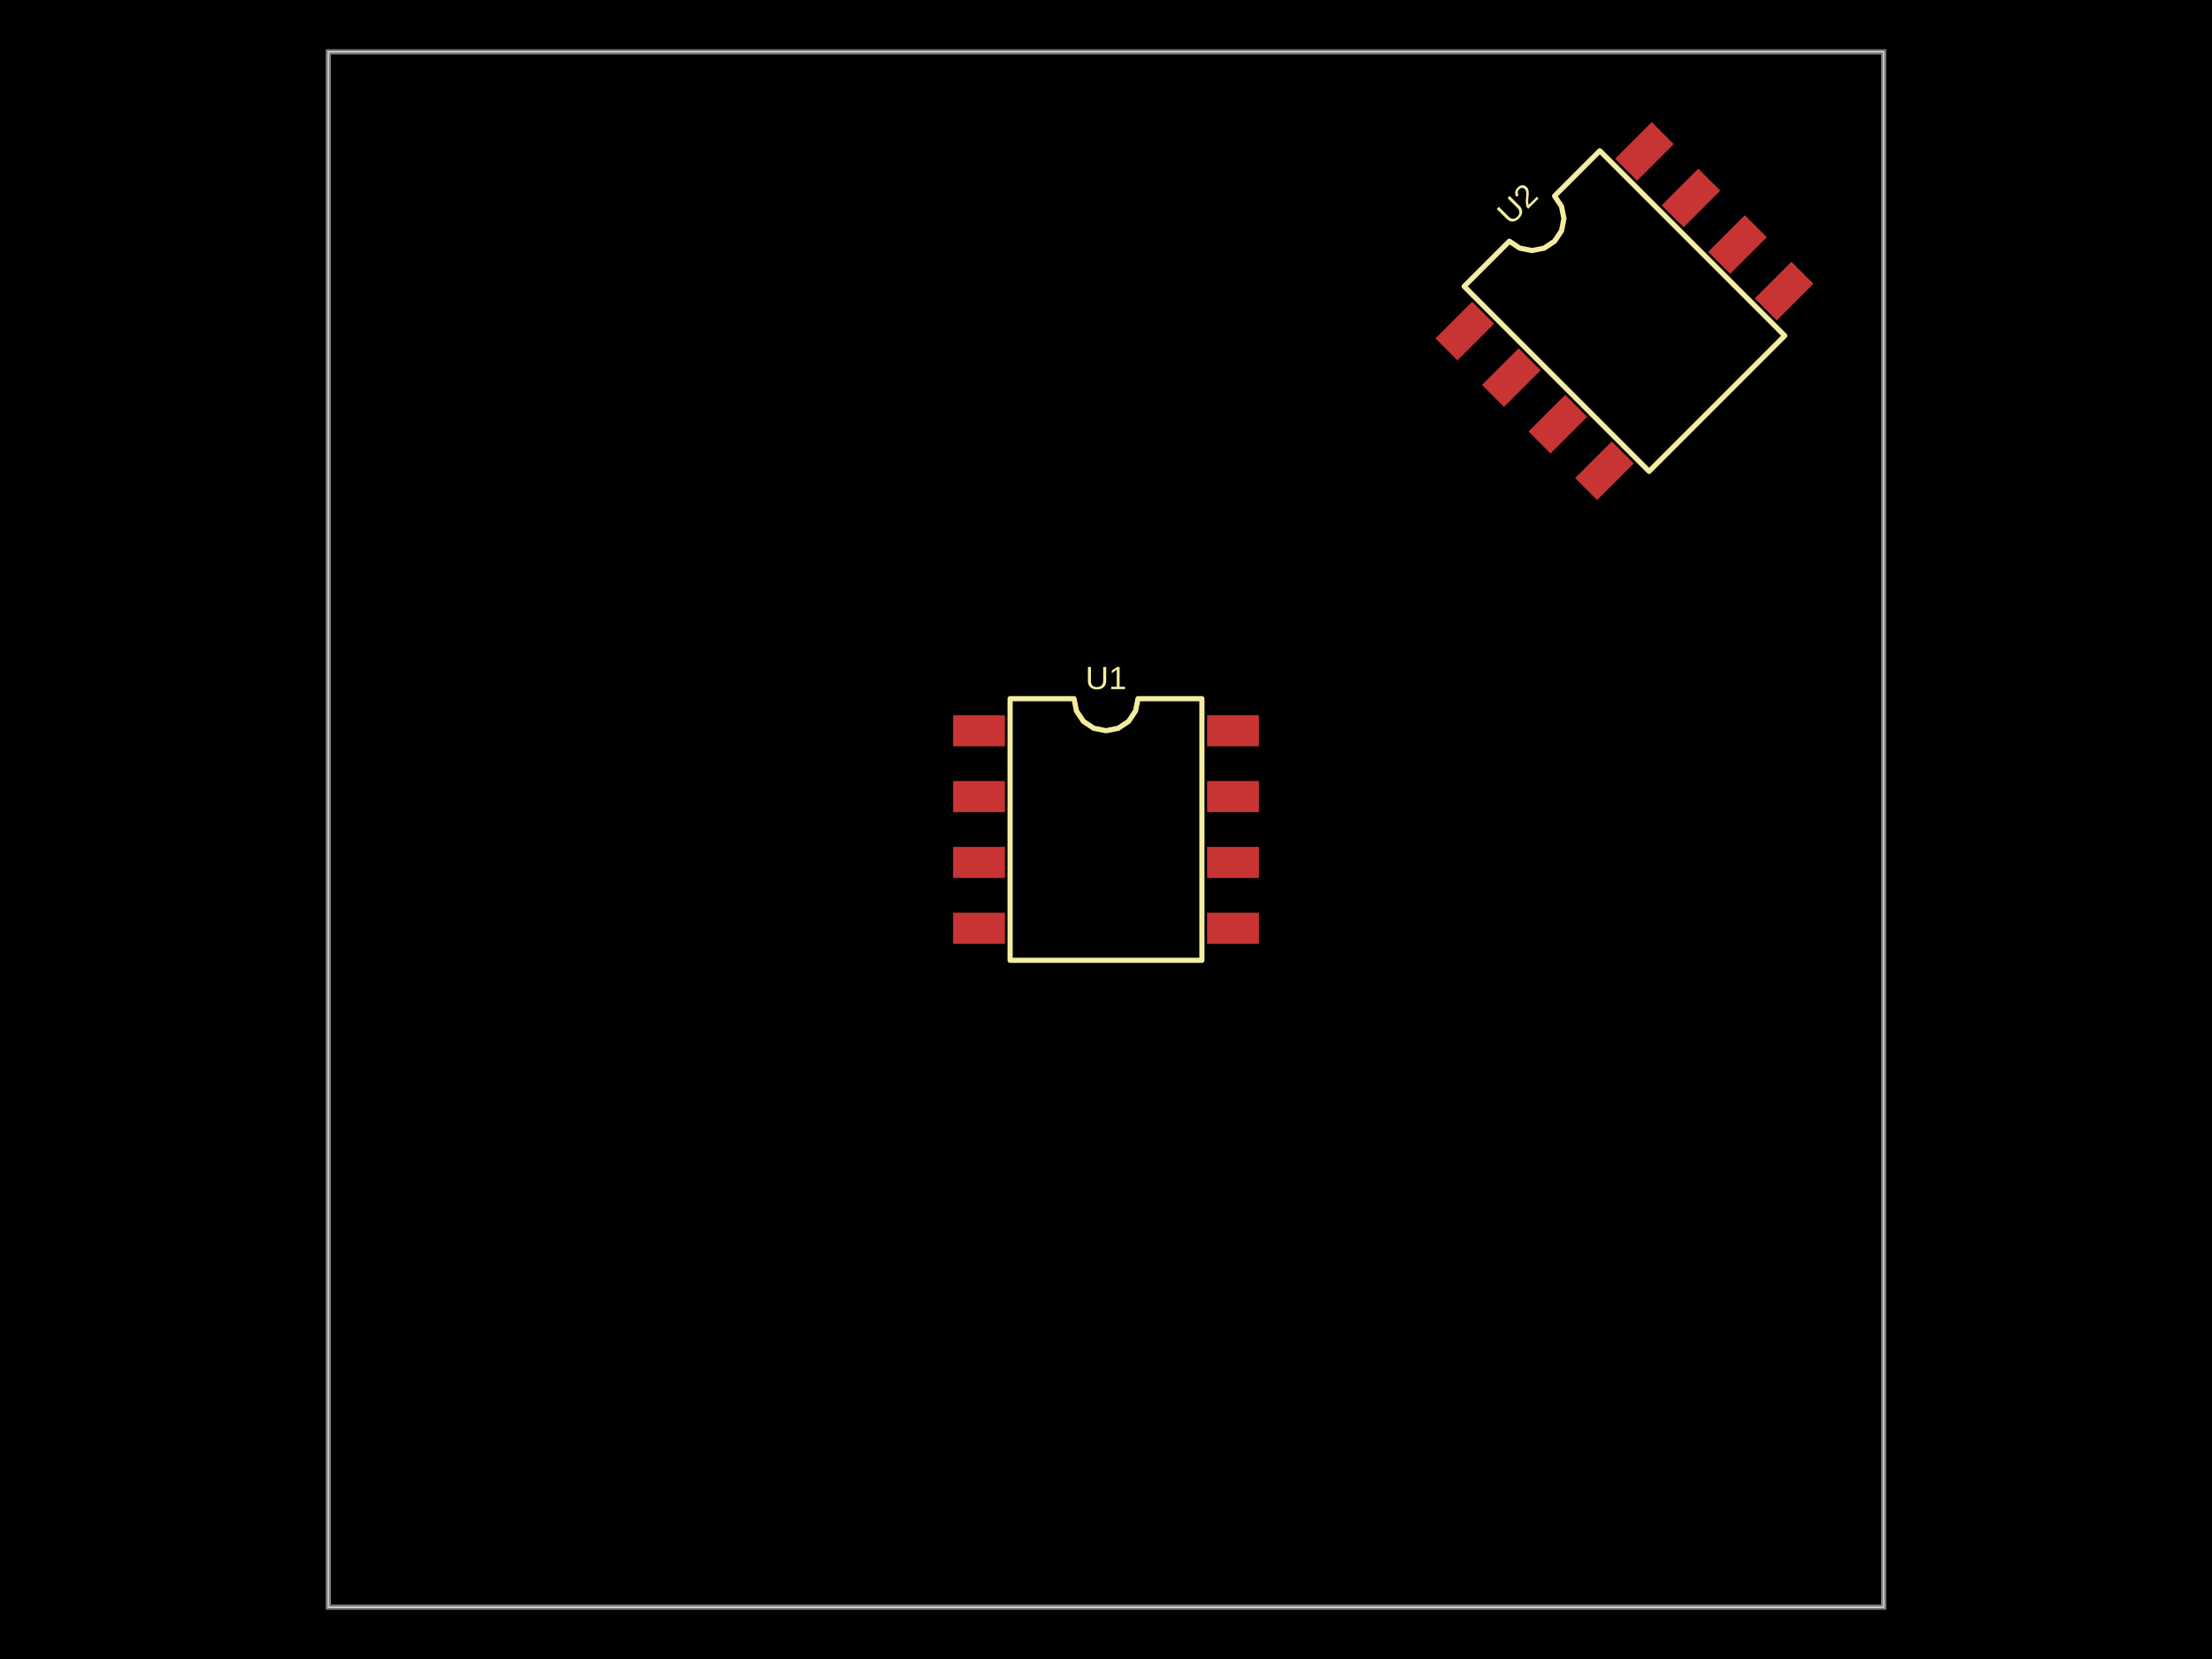
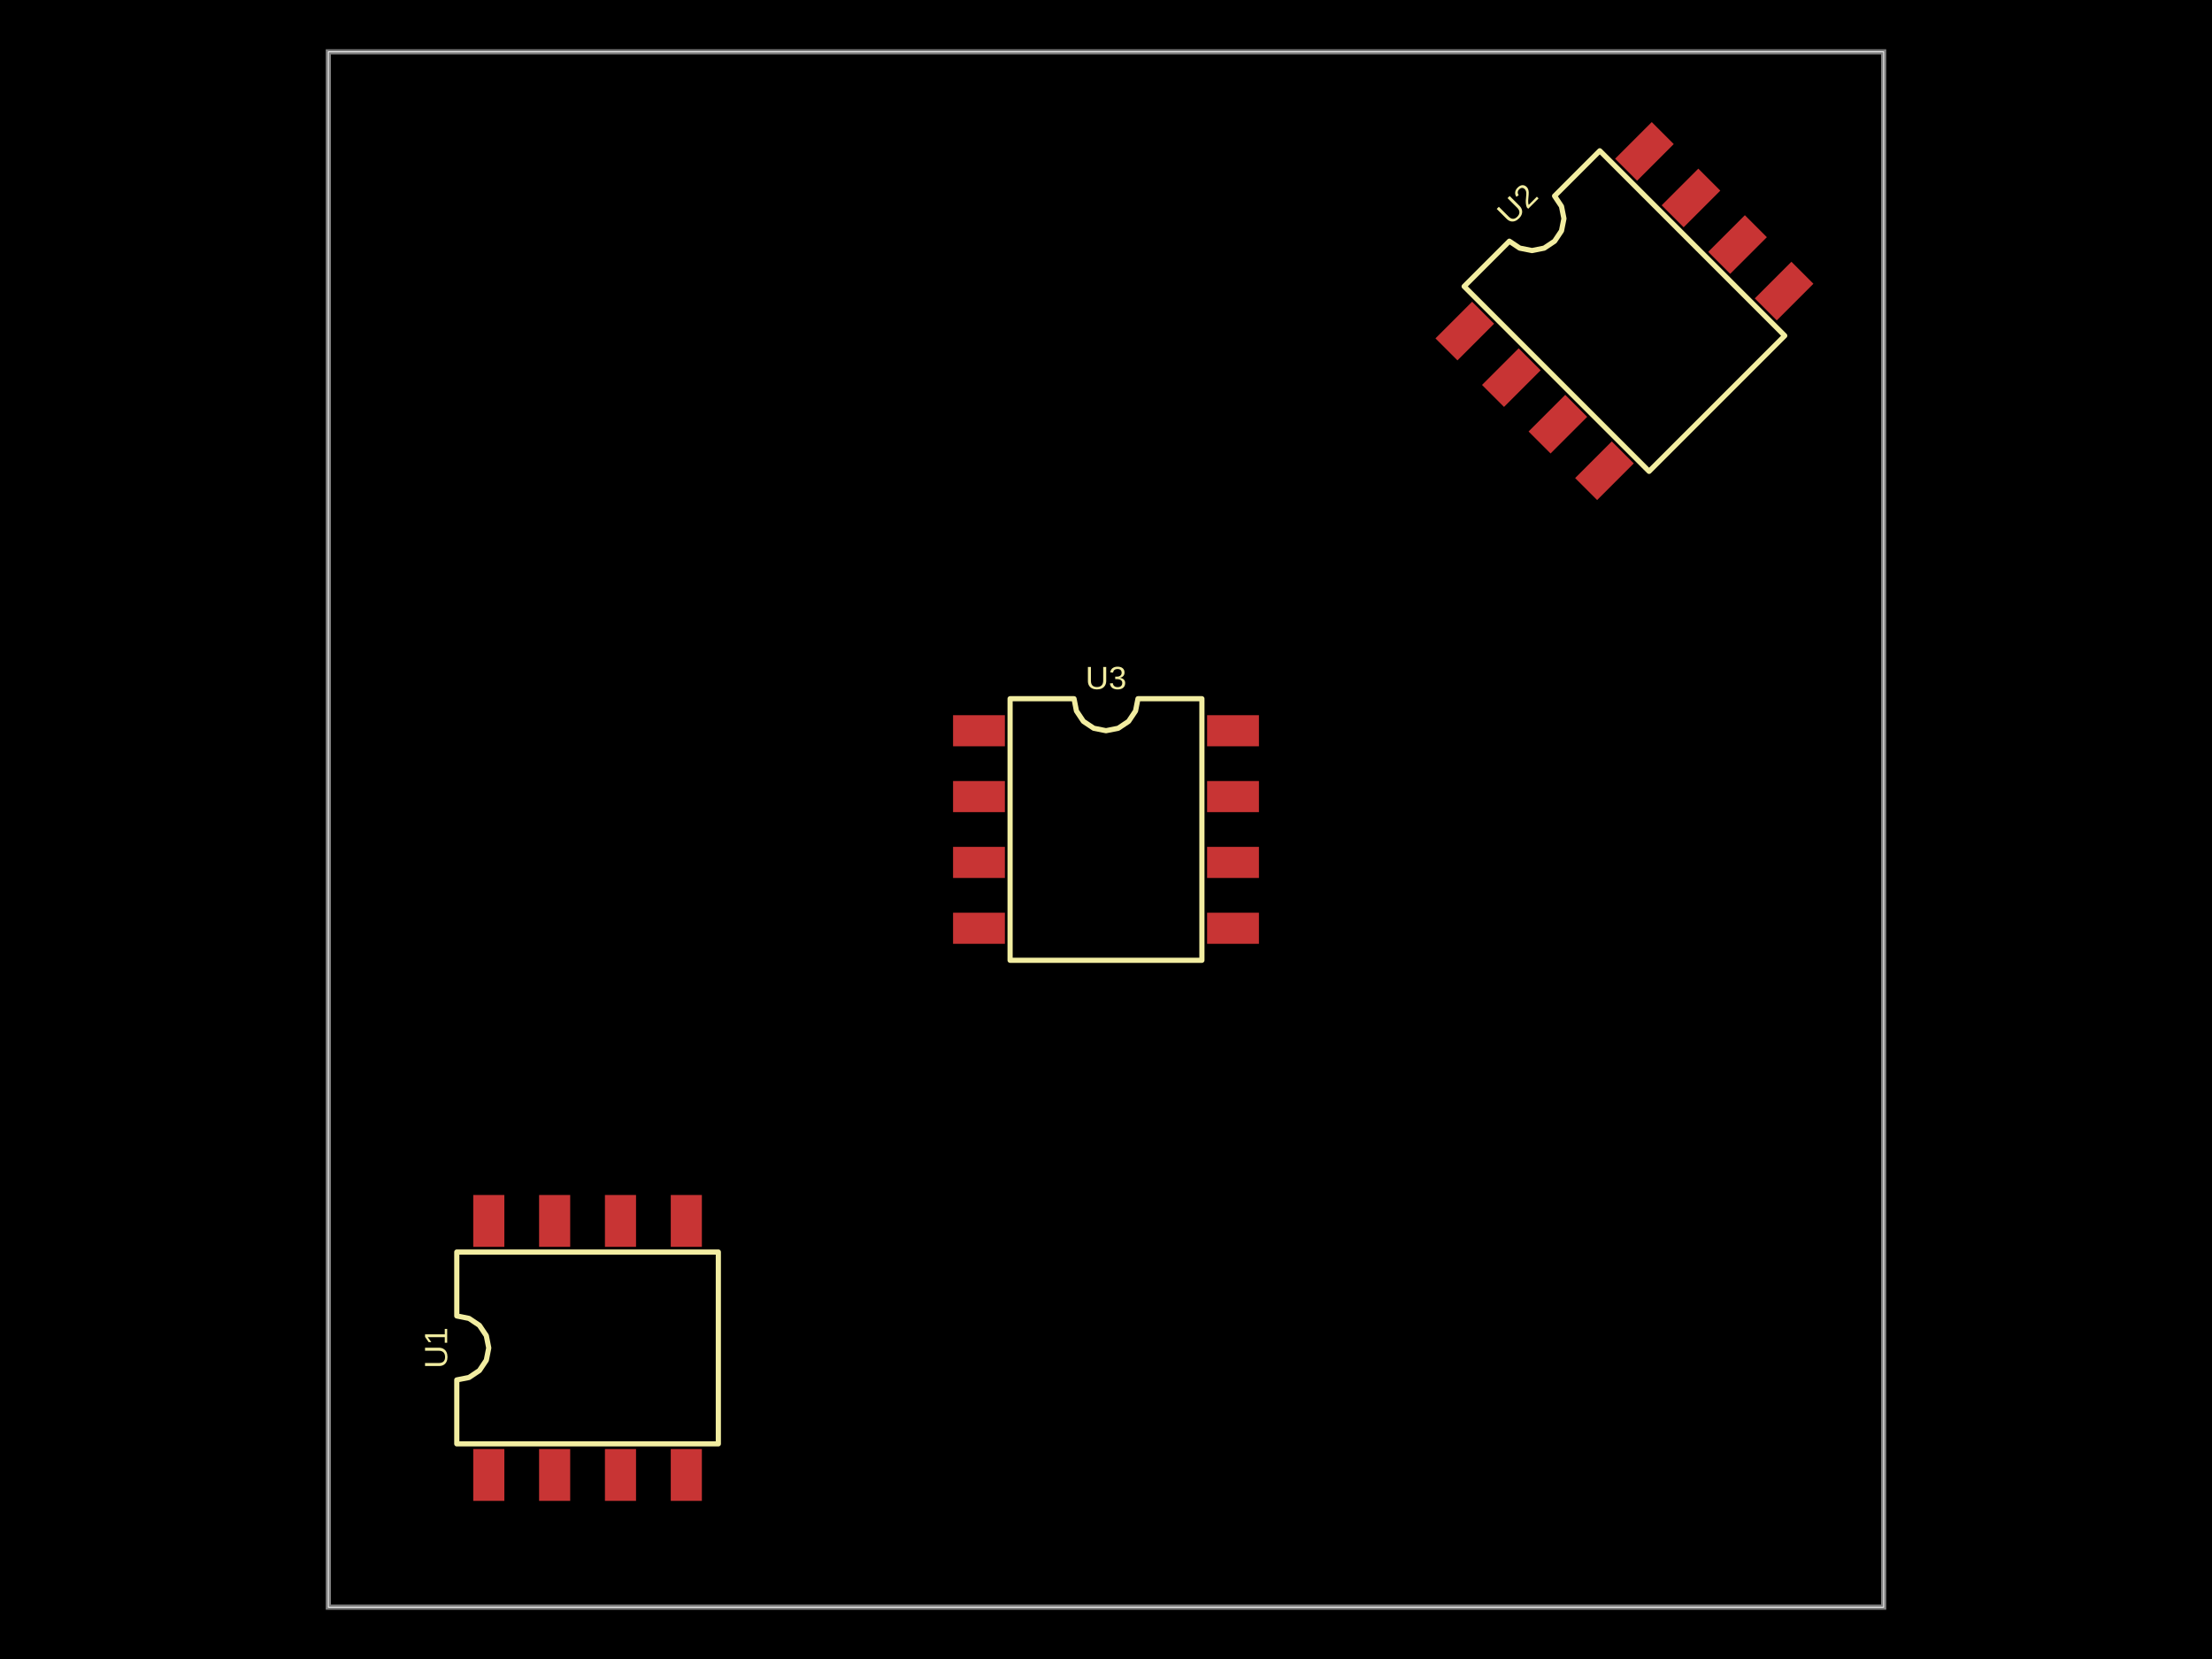
<svg xmlns="http://www.w3.org/2000/svg" width="800" height="600">
  <style />
  <rect class="boundary" x="0" y="0" fill="#000" width="800" height="600" />
  <rect class="pcb-boundary" fill="none" stroke="#fff" stroke-width="0.3" x="118.75" y="18.75" width="562.5" height="562.5" />
  <path class="pcb-board" d="M 118.75 581.25 L 681.25 581.25 L 681.25 18.75 L 118.75 18.75 Z" fill="none" stroke="rgba(255, 255, 255, 0.5)" stroke-width="1.875" />
  <rect class="pcb-pad" fill="rgb(200, 52, 52)" x="344.688" y="258.656" width="18.75" height="11.25" data-layer="top" />
  <rect class="pcb-pad" fill="rgb(200, 52, 52)" x="344.688" y="282.469" width="18.75" height="11.25" data-layer="top" />
  <rect class="pcb-pad" fill="rgb(200, 52, 52)" x="344.688" y="306.281" width="18.75" height="11.25" data-layer="top" />
  <rect class="pcb-pad" fill="rgb(200, 52, 52)" x="344.688" y="330.094" width="18.75" height="11.25" data-layer="top" />
  <rect class="pcb-pad" fill="rgb(200, 52, 52)" x="436.562" y="330.094" width="18.75" height="11.25" data-layer="top" />
  <rect class="pcb-pad" fill="rgb(200, 52, 52)" x="436.562" y="306.281" width="18.75" height="11.25" data-layer="top" />
  <rect class="pcb-pad" fill="rgb(200, 52, 52)" x="436.562" y="282.469" width="18.75" height="11.25" data-layer="top" />
  <rect class="pcb-pad" fill="rgb(200, 52, 52)" x="436.562" y="258.656" width="18.75" height="11.25" data-layer="top" />
+   <rect class="pcb-pad" fill="rgb(200, 52, 52)" x="171.156" y="524.062" width="11.25" height="18.75" data-layer="top" />
+   <rect class="pcb-pad" fill="rgb(200, 52, 52)" x="194.969" y="524.062" width="11.25" height="18.75" data-layer="top" />
+   <rect class="pcb-pad" fill="rgb(200, 52, 52)" x="218.781" y="524.062" width="11.25" height="18.75" data-layer="top" />
+   <rect class="pcb-pad" fill="rgb(200, 52, 52)" x="242.594" y="524.062" width="11.25" height="18.75" data-layer="top" />
+   <rect class="pcb-pad" fill="rgb(200, 52, 52)" x="242.594" y="432.188" width="11.25" height="18.75" data-layer="top" />
+   <rect class="pcb-pad" fill="rgb(200, 52, 52)" x="218.781" y="432.188" width="11.25" height="18.75" data-layer="top" />
+   <rect class="pcb-pad" fill="rgb(200, 52, 52)" x="194.969" y="432.188" width="11.25" height="18.75" data-layer="top" />
+   <rect class="pcb-pad" fill="rgb(200, 52, 52)" x="171.156" y="432.188" width="11.25" height="18.75" data-layer="top" />
  <rect class="pcb-pad" fill="rgb(200, 52, 52)" x="-9.375" y="-5.625" width="18.75" height="11.25" transform="translate(529.7603 119.7257) rotate(-45)" data-layer="top" />
  <rect class="pcb-pad" fill="rgb(200, 52, 52)" x="-9.375" y="-5.625" width="18.75" height="11.25" transform="translate(546.5983 136.5637) rotate(-45)" data-layer="top" />
  <rect class="pcb-pad" fill="rgb(200, 52, 52)" x="-9.375" y="-5.625" width="18.75" height="11.25" transform="translate(563.4363 153.4017) rotate(-45)" data-layer="top" />
  <rect class="pcb-pad" fill="rgb(200, 52, 52)" x="-9.375" y="-5.625" width="18.75" height="11.25" transform="translate(580.2743 170.2397) rotate(-45)" data-layer="top" />
  <rect class="pcb-pad" fill="rgb(200, 52, 52)" x="-9.375" y="-5.625" width="18.75" height="11.25" transform="translate(645.2397 105.2743) rotate(-45)" data-layer="top" />
  <rect class="pcb-pad" fill="rgb(200, 52, 52)" x="-9.375" y="-5.625" width="18.75" height="11.25" transform="translate(628.4017 88.43627) rotate(-45)" data-layer="top" />
  <rect class="pcb-pad" fill="rgb(200, 52, 52)" x="-9.375" y="-5.625" width="18.75" height="11.25" transform="translate(611.5637 71.59829) rotate(-45)" data-layer="top" />
  <rect class="pcb-pad" fill="rgb(200, 52, 52)" x="-9.375" y="-5.625" width="18.75" height="11.25" transform="translate(594.7257 54.76031) rotate(-45)" data-layer="top" />
  <path class="pcb-silkscreen pcb-silkscreen-top" d="M 365.312 347.297 L 365.312 252.703 L 388.438 252.703 L 389.318 257.128 L 391.824 260.879 L 395.575 263.385 L 400 264.266 L 404.425 263.385 L 408.176 260.879 L 410.682 257.128 L 411.562 252.703 L 434.688 252.703 L 434.688 347.297 L 365.312 347.297 Z" fill="none" stroke="#f2eda1" stroke-width="1.875" stroke-linecap="round" stroke-linejoin="round" data-pcb-component-id="pcb_component_0" data-pcb-silkscreen-path-id="pcb_silkscreen_path_0" />
-   <path class="pcb-silkscreen pcb-silkscreen-top" d="M 596.416 170.472 L 529.528 103.584 L 545.88 87.232 L 549.631 89.738 L 554.056 90.619 L 558.481 89.738 L 562.232 87.232 L 564.738 83.481 L 565.619 79.056 L 564.738 74.631 L 562.232 70.88 L 578.584 54.528 L 645.472 121.416 L 596.416 170.472 Z" fill="none" stroke="#f2eda1" stroke-width="1.875" stroke-linecap="round" stroke-linejoin="round" data-pcb-component-id="pcb_component_1" data-pcb-silkscreen-path-id="pcb_silkscreen_path_1" />
-   <text x="0" y="0" dx="0" dy="0" fill="#f2eda1" font-family="Arial, sans-serif" font-size="11.633" text-anchor="middle" dominant-baseline="central" transform="matrix(1,0,0,1,400,245.2031)" class="pcb-silkscreen-text pcb-silkscreen-top" data-pcb-silkscreen-text-id="pcb_component_0" stroke="none">U1</text>
-   <text x="0" y="0" dx="0" dy="0" fill="#f2eda1" font-family="Arial, sans-serif" font-size="11.633" text-anchor="middle" dominant-baseline="central" transform="matrix(0.7071068,-0.7071068,0.7071068,0.7071068,548.7528,73.75276)" class="pcb-silkscreen-text pcb-silkscreen-top" data-pcb-silkscreen-text-id="pcb_component_1" stroke="none">U2</text>
+   <path class="pcb-silkscreen pcb-silkscreen-top" d="M 259.797 522.188 L 165.203 522.188 L 165.203 499.062 L 169.628 498.182 L 173.379 495.676 L 175.885 491.925 L 176.766 487.5 L 175.885 483.075 L 173.379 479.324 L 169.628 476.818 L 165.203 475.938 L 165.203 452.812 L 259.797 452.812 L 259.797 522.188 Z" fill="none" stroke="#f2eda1" stroke-width="1.875" stroke-linecap="round" stroke-linejoin="round" data-pcb-component-id="pcb_component_1" data-pcb-silkscreen-path-id="pcb_silkscreen_path_1" />
+   <path class="pcb-silkscreen pcb-silkscreen-top" d="M 596.416 170.472 L 529.528 103.584 L 545.88 87.232 L 549.631 89.738 L 554.056 90.619 L 558.481 89.738 L 562.232 87.232 L 564.738 83.481 L 565.619 79.056 L 564.738 74.631 L 562.232 70.88 L 578.584 54.528 L 645.472 121.416 L 596.416 170.472 Z" fill="none" stroke="#f2eda1" stroke-width="1.875" stroke-linecap="round" stroke-linejoin="round" data-pcb-component-id="pcb_component_2" data-pcb-silkscreen-path-id="pcb_silkscreen_path_2" />
+   <text x="0" y="0" dx="0" dy="0" fill="#f2eda1" font-family="Arial, sans-serif" font-size="11.633" text-anchor="middle" dominant-baseline="central" transform="matrix(1,0,0,1,400,245.2031)" class="pcb-silkscreen-text pcb-silkscreen-top" data-pcb-silkscreen-text-id="pcb_component_0" stroke="none">U3</text>
+   <text x="0" y="0" dx="0" dy="0" fill="#f2eda1" font-family="Arial, sans-serif" font-size="11.633" text-anchor="middle" dominant-baseline="central" transform="matrix(-1.8369701987210297e-16,-1,1,-1.8369701987210297e-16,157.7031,487.5)" class="pcb-silkscreen-text pcb-silkscreen-top" data-pcb-silkscreen-text-id="pcb_component_1" stroke="none">U1</text>
+   <text x="0" y="0" dx="0" dy="0" fill="#f2eda1" font-family="Arial, sans-serif" font-size="11.633" text-anchor="middle" dominant-baseline="central" transform="matrix(0.7071068,-0.7071068,0.7071068,0.7071068,548.7528,73.75276)" class="pcb-silkscreen-text pcb-silkscreen-top" data-pcb-silkscreen-text-id="pcb_component_2" stroke="none">U2</text>
</svg>
